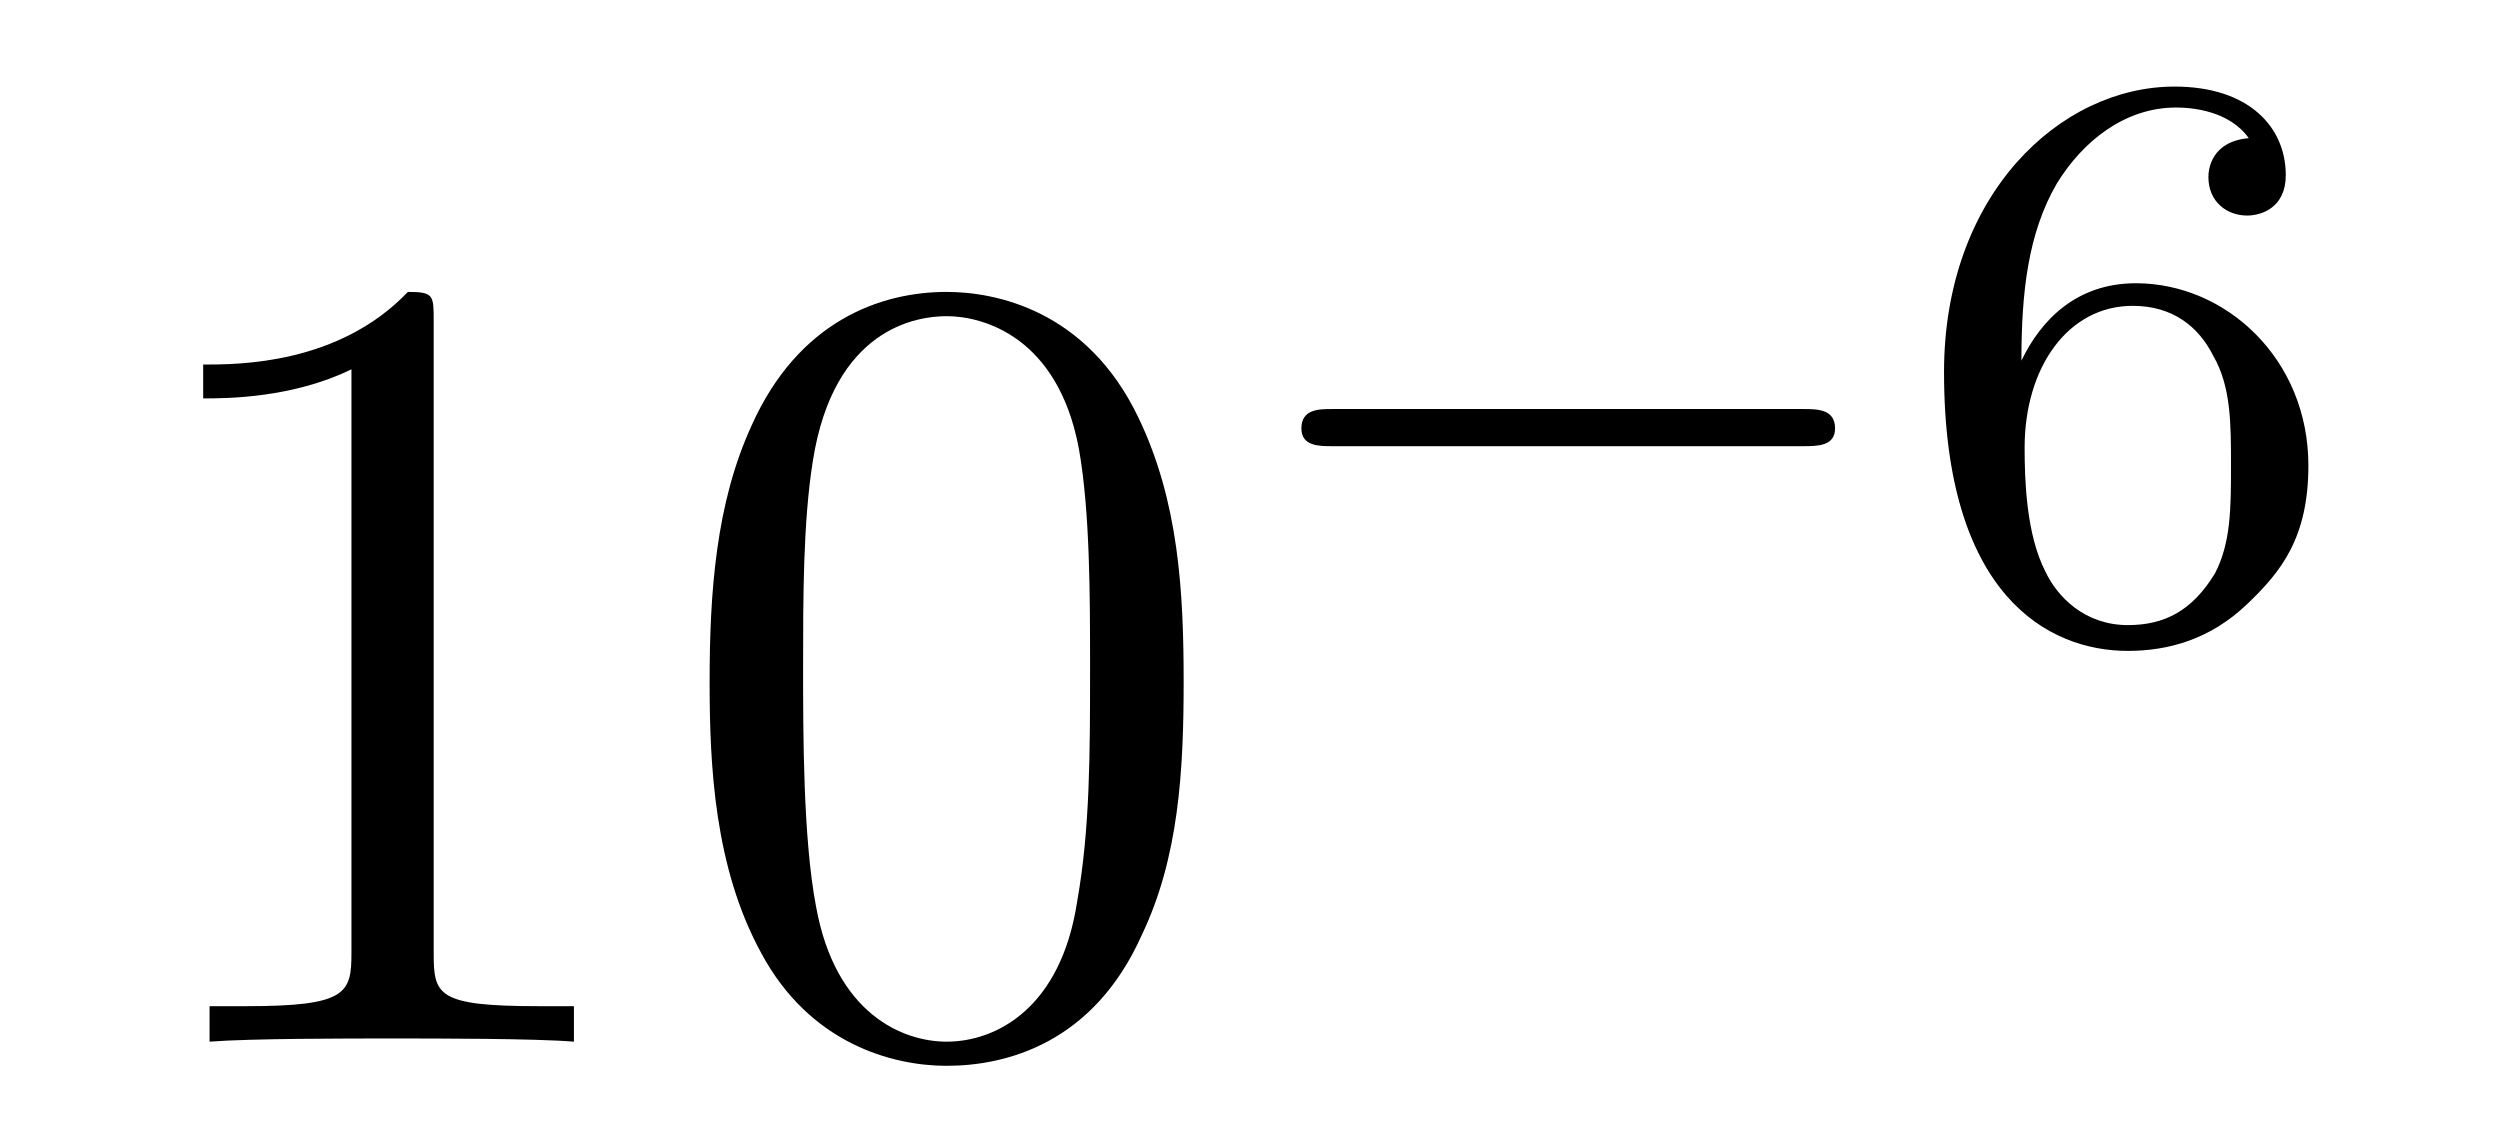
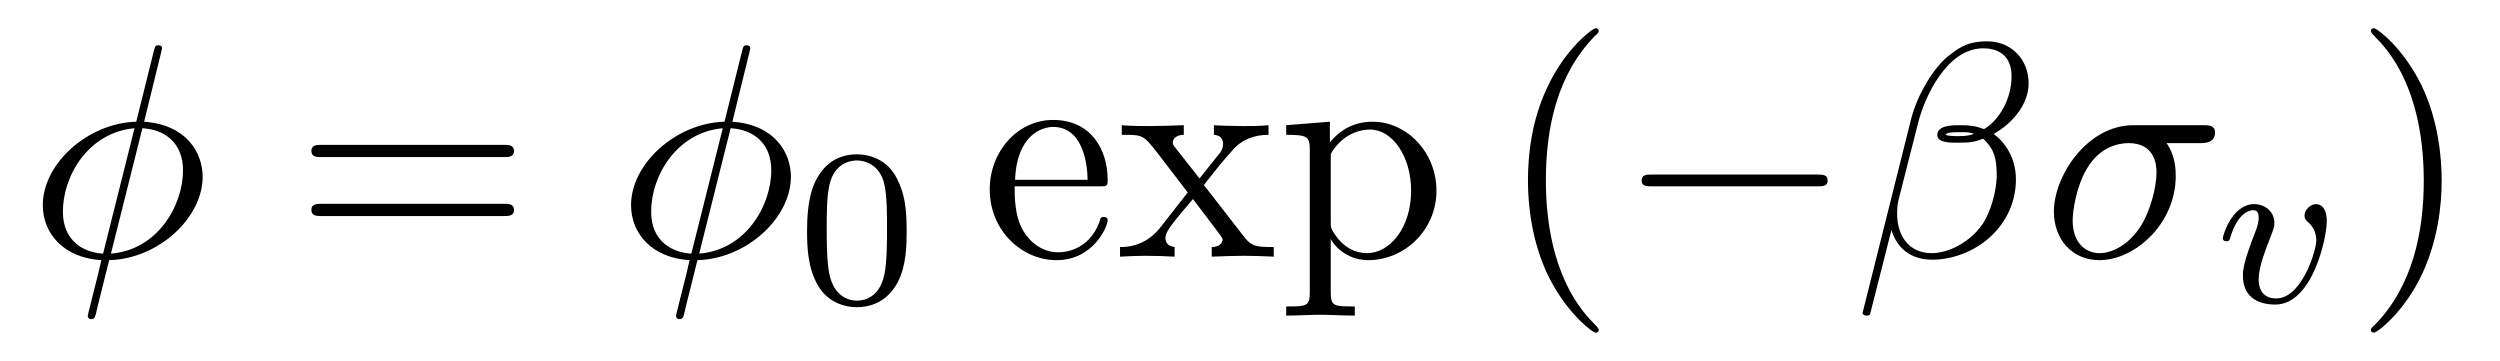
- <svg xmlns="http://www.w3.org/2000/svg" xmlns:xlink="http://www.w3.org/1999/xlink" viewBox="0 0 24.228 11.095" version="1.2">
+ <svg xmlns="http://www.w3.org/2000/svg" xmlns:xlink="http://www.w3.org/1999/xlink" viewBox="0 0 89.438 12.909" version="1.2">
  <defs>
    <g>
      <symbol overflow="visible" id="glyph0-0">
        <path style="stroke:none;" d="" />
      </symbol>
      <symbol overflow="visible" id="glyph0-1">
-         <path style="stroke:none;" d="M 3.203 -6.984 C 3.203 -7.234 3.203 -7.266 2.953 -7.266 C 2.281 -6.562 1.312 -6.562 0.969 -6.562 L 0.969 -6.234 C 1.188 -6.234 1.828 -6.234 2.406 -6.516 L 2.406 -0.859 C 2.406 -0.469 2.359 -0.344 1.391 -0.344 L 1.031 -0.344 L 1.031 0 C 1.422 -0.031 2.359 -0.031 2.797 -0.031 C 3.234 -0.031 4.188 -0.031 4.562 0 L 4.562 -0.344 L 4.219 -0.344 C 3.234 -0.344 3.203 -0.453 3.203 -0.859 Z M 3.203 -6.984 " />
+         <path style="stroke:none;" d="M 4.766 -7.312 C 4.766 -7.328 4.797 -7.453 4.797 -7.453 C 4.797 -7.469 4.797 -7.562 4.672 -7.562 C 4.562 -7.562 4.547 -7.531 4.5 -7.344 L 3.875 -4.828 C 2.141 -4.781 0.531 -3.328 0.531 -1.844 C 0.531 -0.812 1.297 0.047 2.625 0.125 C 2.547 0.469 2.469 0.812 2.375 1.156 C 2.25 1.672 2.141 2.078 2.141 2.109 C 2.141 2.219 2.219 2.234 2.266 2.234 C 2.328 2.234 2.344 2.219 2.375 2.188 C 2.406 2.172 2.469 1.906 2.5 1.75 L 2.906 0.125 C 4.672 0.078 6.25 -1.391 6.25 -2.859 C 6.25 -3.719 5.672 -4.719 4.156 -4.828 Z M 2.688 -0.109 C 2.031 -0.141 1.25 -0.531 1.25 -1.609 C 1.25 -2.922 2.188 -4.453 3.812 -4.594 Z M 4.094 -4.594 C 4.922 -4.547 5.547 -4.047 5.547 -3.094 C 5.547 -1.797 4.609 -0.234 2.969 -0.109 Z M 4.094 -4.594 " />
      </symbol>
      <symbol overflow="visible" id="glyph0-2">
-         <path style="stroke:none;" d="M 5.016 -3.484 C 5.016 -4.359 4.969 -5.234 4.578 -6.047 C 4.078 -7.094 3.188 -7.266 2.719 -7.266 C 2.078 -7.266 1.281 -6.984 0.828 -5.969 C 0.484 -5.219 0.422 -4.359 0.422 -3.484 C 0.422 -2.672 0.469 -1.688 0.922 -0.859 C 1.391 0.016 2.188 0.234 2.719 0.234 C 3.297 0.234 4.141 0.016 4.609 -1.031 C 4.969 -1.781 5.016 -2.625 5.016 -3.484 Z M 2.719 0 C 2.297 0 1.641 -0.266 1.453 -1.312 C 1.328 -1.969 1.328 -2.984 1.328 -3.625 C 1.328 -4.312 1.328 -5.031 1.422 -5.625 C 1.625 -6.922 2.438 -7.031 2.719 -7.031 C 3.078 -7.031 3.797 -6.828 4 -5.75 C 4.109 -5.141 4.109 -4.312 4.109 -3.625 C 4.109 -2.797 4.109 -2.062 3.984 -1.359 C 3.828 -0.328 3.203 0 2.719 0 Z M 2.719 0 " />
+         <path style="stroke:none;" d="M 6.266 -6.203 C 6.266 -7.031 5.672 -7.703 4.781 -7.703 C 4.156 -7.703 3.844 -7.531 3.469 -7.234 C 2.875 -6.812 2.266 -5.75 2.062 -4.922 L 0.328 2 C 0.312 2.047 0.375 2.109 0.453 2.109 C 0.547 2.109 0.578 2.094 0.594 2.062 L 1.359 -0.953 C 1.562 -0.297 2.047 0.109 2.828 0.109 C 3.625 0.109 4.453 -0.266 4.938 -0.75 C 5.469 -1.25 5.812 -1.953 5.812 -2.766 C 5.812 -3.547 5.406 -4.109 5.016 -4.391 C 5.656 -4.75 6.266 -5.422 6.266 -6.203 Z M 4.312 -4.391 C 4.172 -4.344 4.047 -4.312 3.781 -4.312 C 3.625 -4.312 3.406 -4.312 3.297 -4.359 C 3.328 -4.469 3.719 -4.453 3.844 -4.453 C 4.062 -4.453 4.172 -4.453 4.312 -4.391 Z M 5.656 -6.453 C 5.656 -5.688 5.25 -4.906 4.672 -4.562 C 4.391 -4.672 4.172 -4.703 3.844 -4.703 C 3.609 -4.703 3 -4.719 3 -4.359 C 2.984 -4.047 3.562 -4.078 3.75 -4.078 C 4.156 -4.078 4.312 -4.094 4.641 -4.219 C 5.062 -3.828 5.109 -3.484 5.125 -2.984 C 5.141 -2.359 4.891 -1.531 4.578 -1.109 C 4.156 -0.531 3.422 -0.125 2.797 -0.125 C 1.969 -0.125 1.562 -0.766 1.562 -1.531 C 1.562 -1.641 1.562 -1.812 1.609 -2.016 L 2.312 -4.781 C 2.547 -5.719 3.344 -7.453 4.641 -7.453 C 5.281 -7.453 5.656 -7.109 5.656 -6.453 Z M 5.656 -6.453 " />
+       </symbol>
+       <symbol overflow="visible" id="glyph0-3">
+         <path style="stroke:none;" d="M 5.656 -4.062 C 5.797 -4.062 6.188 -4.062 6.188 -4.438 C 6.188 -4.703 5.953 -4.703 5.766 -4.703 L 3.266 -4.703 C 1.625 -4.703 0.422 -2.906 0.422 -1.609 C 0.422 -0.641 1.062 0.125 2.047 0.125 C 3.344 0.125 4.781 -1.203 4.781 -2.875 C 4.781 -3.062 4.781 -3.594 4.453 -4.062 Z M 2.062 -0.125 C 1.531 -0.125 1.094 -0.516 1.094 -1.297 C 1.094 -1.625 1.219 -2.516 1.609 -3.156 C 2.062 -3.922 2.719 -4.062 3.094 -4.062 C 4 -4.062 4.094 -3.344 4.094 -3.016 C 4.094 -2.5 3.875 -1.609 3.5 -1.047 C 3.078 -0.406 2.484 -0.125 2.062 -0.125 Z M 2.062 -0.125 " />
      </symbol>
      <symbol overflow="visible" id="glyph1-0">
        <path style="stroke:none;" d="" />
      </symbol>
      <symbol overflow="visible" id="glyph1-1">
-         <path style="stroke:none;" d="M 5.562 -1.812 C 5.703 -1.812 5.875 -1.812 5.875 -1.984 C 5.875 -2.172 5.703 -2.172 5.562 -2.172 L 1 -2.172 C 0.875 -2.172 0.703 -2.172 0.703 -1.984 C 0.703 -1.812 0.875 -1.812 1 -1.812 Z M 5.562 -1.812 " />
+         <path style="stroke:none;" d="M 7.5 -3.562 C 7.656 -3.562 7.859 -3.562 7.859 -3.781 C 7.859 -4 7.656 -4 7.5 -4 L 0.969 -4 C 0.812 -4 0.609 -4 0.609 -3.781 C 0.609 -3.562 0.812 -3.562 0.984 -3.562 Z M 7.5 -1.453 C 7.656 -1.453 7.859 -1.453 7.859 -1.672 C 7.859 -1.891 7.656 -1.891 7.5 -1.891 L 0.984 -1.891 C 0.812 -1.891 0.609 -1.891 0.609 -1.672 C 0.609 -1.453 0.812 -1.453 0.969 -1.453 Z M 7.5 -1.453 " />
+       </symbol>
+       <symbol overflow="visible" id="glyph1-2">
+         <path style="stroke:none;" d="M 1.219 -2.75 C 1.281 -4.375 2.203 -4.641 2.578 -4.641 C 3.703 -4.641 3.812 -3.172 3.812 -2.75 Z M 1.203 -2.516 L 4.25 -2.516 C 4.5 -2.516 4.531 -2.516 4.531 -2.75 C 4.531 -3.828 3.938 -4.891 2.578 -4.891 C 1.312 -4.891 0.312 -3.766 0.312 -2.406 C 0.312 -0.938 1.453 0.125 2.703 0.125 C 4.031 0.125 4.531 -1.094 4.531 -1.297 C 4.531 -1.406 4.438 -1.422 4.391 -1.422 C 4.281 -1.422 4.266 -1.359 4.25 -1.281 C 3.859 -0.156 2.875 -0.156 2.766 -0.156 C 2.219 -0.156 1.781 -0.484 1.531 -0.891 C 1.203 -1.406 1.203 -2.125 1.203 -2.516 Z M 1.203 -2.516 " />
+       </symbol>
+       <symbol overflow="visible" id="glyph1-3">
+         <path style="stroke:none;" d="M 3.125 -2.562 C 3.453 -2.984 3.875 -3.516 4.141 -3.797 C 4.469 -4.188 4.922 -4.359 5.438 -4.359 L 5.438 -4.703 C 5.141 -4.672 4.828 -4.672 4.531 -4.672 C 4.203 -4.672 3.625 -4.688 3.484 -4.703 L 3.484 -4.359 C 3.719 -4.344 3.812 -4.203 3.812 -4.031 C 3.812 -3.844 3.703 -3.703 3.641 -3.641 L 2.969 -2.797 L 2.109 -3.891 C 2.016 -4 2.016 -4.031 2.016 -4.094 C 2.016 -4.25 2.188 -4.359 2.406 -4.359 L 2.406 -4.703 C 2.109 -4.688 1.391 -4.672 1.219 -4.672 C 1 -4.672 0.484 -4.672 0.188 -4.703 L 0.188 -4.359 C 0.953 -4.359 0.953 -4.359 1.469 -3.703 L 2.547 -2.297 L 1.531 -1 C 1 -0.359 0.359 -0.344 0.125 -0.344 L 0.125 0 C 0.422 -0.016 0.75 -0.031 1.031 -0.031 C 1.359 -0.031 1.812 -0.016 2.078 0 L 2.078 -0.344 C 1.828 -0.375 1.75 -0.516 1.75 -0.672 C 1.75 -0.922 2.078 -1.281 2.734 -2.062 L 3.562 -0.969 C 3.656 -0.844 3.797 -0.672 3.797 -0.609 C 3.797 -0.516 3.703 -0.344 3.406 -0.344 L 3.406 0 C 3.734 -0.016 4.344 -0.031 4.578 -0.031 C 4.875 -0.031 5.297 -0.016 5.625 0 L 5.625 -0.344 C 5.031 -0.344 4.844 -0.359 4.594 -0.672 Z M 3.125 -2.562 " />
+       </symbol>
+       <symbol overflow="visible" id="glyph1-4">
+         <path style="stroke:none;" d="M 1.875 -4.094 L 1.875 -4.828 L 0.312 -4.703 L 0.312 -4.359 C 1.078 -4.359 1.156 -4.297 1.156 -3.812 L 1.156 1.281 C 1.156 1.781 1.031 1.781 0.312 1.781 L 0.312 2.109 C 0.672 2.109 1.25 2.078 1.531 2.078 C 1.828 2.078 2.375 2.109 2.766 2.109 L 2.766 1.781 C 2.031 1.781 1.906 1.781 1.906 1.281 L 1.906 -0.641 C 1.969 -0.469 2.422 0.125 3.25 0.125 C 4.547 0.125 5.688 -0.953 5.688 -2.359 C 5.688 -3.734 4.625 -4.828 3.406 -4.828 C 2.547 -4.828 2.094 -4.344 1.875 -4.094 Z M 1.906 -1.25 L 1.906 -3.672 C 2.219 -4.234 2.766 -4.547 3.312 -4.547 C 4.109 -4.547 4.781 -3.594 4.781 -2.359 C 4.781 -1.031 4.016 -0.125 3.203 -0.125 C 2.766 -0.125 2.359 -0.344 2.062 -0.781 C 1.906 -1.016 1.906 -1.031 1.906 -1.25 Z M 1.906 -1.25 " />
+       </symbol>
+       <symbol overflow="visible" id="glyph1-5">
+         <path style="stroke:none;" d="M 3.609 2.625 C 3.609 2.578 3.609 2.562 3.422 2.375 C 2.062 1 1.719 -1.062 1.719 -2.719 C 1.719 -4.625 2.125 -6.516 3.469 -7.891 C 3.609 -8.016 3.609 -8.031 3.609 -8.078 C 3.609 -8.141 3.562 -8.172 3.5 -8.172 C 3.391 -8.172 2.406 -7.438 1.766 -6.047 C 1.203 -4.859 1.078 -3.641 1.078 -2.719 C 1.078 -1.875 1.203 -0.562 1.797 0.672 C 2.453 2.016 3.391 2.719 3.5 2.719 C 3.562 2.719 3.609 2.688 3.609 2.625 Z M 3.609 2.625 " />
+       </symbol>
+       <symbol overflow="visible" id="glyph1-6">
+         <path style="stroke:none;" d="M 3.156 -2.719 C 3.156 -3.578 3.031 -4.891 2.438 -6.125 C 1.781 -7.469 0.844 -8.172 0.734 -8.172 C 0.672 -8.172 0.625 -8.141 0.625 -8.078 C 0.625 -8.031 0.625 -8.016 0.828 -7.812 C 1.891 -6.734 2.516 -5 2.516 -2.719 C 2.516 -0.859 2.109 1.062 0.766 2.438 C 0.625 2.562 0.625 2.578 0.625 2.625 C 0.625 2.688 0.672 2.719 0.734 2.719 C 0.844 2.719 1.828 1.984 2.469 0.594 C 3.016 -0.594 3.156 -1.812 3.156 -2.719 Z M 3.156 -2.719 " />
      </symbol>
      <symbol overflow="visible" id="glyph2-0">
        <path style="stroke:none;" d="" />
      </symbol>
      <symbol overflow="visible" id="glyph2-1">
-         <path style="stroke:none;" d="M 1.094 -2.641 C 1.094 -3.297 1.156 -3.875 1.438 -4.359 C 1.688 -4.766 2.094 -5.094 2.594 -5.094 C 2.75 -5.094 3.109 -5.062 3.297 -4.797 C 2.938 -4.766 2.906 -4.5 2.906 -4.422 C 2.906 -4.172 3.094 -4.047 3.281 -4.047 C 3.422 -4.047 3.656 -4.125 3.656 -4.438 C 3.656 -4.906 3.297 -5.297 2.578 -5.297 C 1.469 -5.297 0.344 -4.25 0.344 -2.531 C 0.344 -0.359 1.359 0.172 2.125 0.172 C 2.516 0.172 2.922 0.062 3.281 -0.281 C 3.609 -0.594 3.875 -0.922 3.875 -1.625 C 3.875 -2.656 3.078 -3.391 2.203 -3.391 C 1.625 -3.391 1.281 -3.031 1.094 -2.641 Z M 2.125 -0.078 C 1.703 -0.078 1.438 -0.359 1.328 -0.594 C 1.141 -0.953 1.125 -1.484 1.125 -1.797 C 1.125 -2.578 1.547 -3.172 2.172 -3.172 C 2.562 -3.172 2.812 -2.969 2.953 -2.688 C 3.125 -2.391 3.125 -2.031 3.125 -1.625 C 3.125 -1.219 3.125 -0.875 2.969 -0.578 C 2.75 -0.219 2.484 -0.078 2.125 -0.078 Z M 2.125 -0.078 " />
+         <path style="stroke:none;" d="M 3.891 -2.547 C 3.891 -3.391 3.812 -3.906 3.547 -4.422 C 3.203 -5.125 2.547 -5.297 2.109 -5.297 C 1.109 -5.297 0.734 -4.547 0.625 -4.328 C 0.344 -3.75 0.328 -2.953 0.328 -2.547 C 0.328 -2.016 0.344 -1.219 0.734 -0.578 C 1.094 0.016 1.688 0.172 2.109 0.172 C 2.5 0.172 3.172 0.047 3.578 -0.734 C 3.875 -1.312 3.891 -2.031 3.891 -2.547 Z M 2.109 -0.062 C 1.844 -0.062 1.297 -0.188 1.125 -1.016 C 1.031 -1.469 1.031 -2.219 1.031 -2.641 C 1.031 -3.188 1.031 -3.75 1.125 -4.188 C 1.297 -5 1.906 -5.078 2.109 -5.078 C 2.375 -5.078 2.938 -4.938 3.094 -4.219 C 3.188 -3.781 3.188 -3.172 3.188 -2.641 C 3.188 -2.172 3.188 -1.453 3.094 -1 C 2.922 -0.172 2.375 -0.062 2.109 -0.062 Z M 2.109 -0.062 " />
+       </symbol>
+       <symbol overflow="visible" id="glyph3-0">
+         <path style="stroke:none;" d="" />
+       </symbol>
+       <symbol overflow="visible" id="glyph3-1">
+         <path style="stroke:none;" d="M 7.188 -2.516 C 7.375 -2.516 7.562 -2.516 7.562 -2.719 C 7.562 -2.938 7.375 -2.938 7.188 -2.938 L 1.281 -2.938 C 1.094 -2.938 0.906 -2.938 0.906 -2.719 C 0.906 -2.516 1.094 -2.516 1.281 -2.516 Z M 7.188 -2.516 " />
+       </symbol>
+       <symbol overflow="visible" id="glyph4-0">
+         <path style="stroke:none;" d="" />
+       </symbol>
+       <symbol overflow="visible" id="glyph4-1">
+         <path style="stroke:none;" d="M 3.953 -2.906 C 3.953 -3.516 3.609 -3.516 3.562 -3.516 C 3.375 -3.516 3.156 -3.312 3.156 -3.109 C 3.156 -2.984 3.219 -2.922 3.297 -2.859 C 3.469 -2.703 3.578 -2.484 3.578 -2.219 C 3.578 -1.859 3.062 -0.141 2.141 -0.141 C 1.797 -0.141 1.516 -0.328 1.516 -0.828 C 1.516 -1.266 1.766 -1.891 1.953 -2.375 C 2.047 -2.625 2.078 -2.688 2.078 -2.844 C 2.078 -3.266 1.719 -3.516 1.359 -3.516 C 0.562 -3.516 0.234 -2.391 0.234 -2.297 C 0.234 -2.219 0.297 -2.188 0.359 -2.188 C 0.469 -2.188 0.469 -2.234 0.5 -2.312 C 0.703 -3.016 1.047 -3.297 1.328 -3.297 C 1.453 -3.297 1.516 -3.219 1.516 -3.031 C 1.516 -2.844 1.453 -2.656 1.375 -2.469 C 0.984 -1.453 0.953 -1.188 0.953 -0.953 C 0.953 -0.078 1.656 0.078 2.109 0.078 C 3.438 0.078 3.953 -2.297 3.953 -2.906 Z M 3.953 -2.906 " />
      </symbol>
    </g>
  </defs>
  <g id="surface1">
    <g style="fill:rgb(0%,0%,0%);fill-opacity:1;">
-       <use xlink:href="#glyph0-1" x="1" y="10.095" />
-       <use xlink:href="#glyph0-2" x="6.455" y="10.095" />
+       <use xlink:href="#glyph0-1" x="1" y="9.182" />
    </g>
    <g style="fill:rgb(0%,0%,0%);fill-opacity:1;">
-       <use xlink:href="#glyph1-1" x="11.909" y="6.136" />
+       <use xlink:href="#glyph1-1" x="10.53" y="9.182" />
    </g>
    <g style="fill:rgb(0%,0%,0%);fill-opacity:1;">
-       <use xlink:href="#glyph2-1" x="18.496" y="6.136" />
+       <use xlink:href="#glyph0-1" x="22.045" y="9.182" />
+     </g>
+     <g style="fill:rgb(0%,0%,0%);fill-opacity:1;">
+       <use xlink:href="#glyph2-1" x="28.545" y="10.818" />
+     </g>
+     <g style="fill:rgb(0%,0%,0%);fill-opacity:1;">
+       <use xlink:href="#glyph1-2" x="35.096" y="9.182" />
+       <use xlink:href="#glyph1-3" x="39.944" y="9.182" />
+       <use xlink:href="#glyph1-4" x="45.702" y="9.182" />
+     </g>
+     <g style="fill:rgb(0%,0%,0%);fill-opacity:1;">
+       <use xlink:href="#glyph1-5" x="53.585" y="9.182" />
+     </g>
+     <g style="fill:rgb(0%,0%,0%);fill-opacity:1;">
+       <use xlink:href="#glyph3-1" x="57.823" y="9.182" />
+     </g>
+     <g style="fill:rgb(0%,0%,0%);fill-opacity:1;">
+       <use xlink:href="#glyph0-2" x="66.308" y="9.182" />
+     </g>
+     <g style="fill:rgb(0%,0%,0%);fill-opacity:1;">
+       <use xlink:href="#glyph0-3" x="73.056" y="9.182" />
+     </g>
+     <g style="fill:rgb(0%,0%,0%);fill-opacity:1;">
+       <use xlink:href="#glyph4-1" x="79.288" y="10.818" />
+     </g>
+     <g style="fill:rgb(0%,0%,0%);fill-opacity:1;">
+       <use xlink:href="#glyph1-6" x="84.195" y="9.182" />
    </g>
  </g>
</svg>
